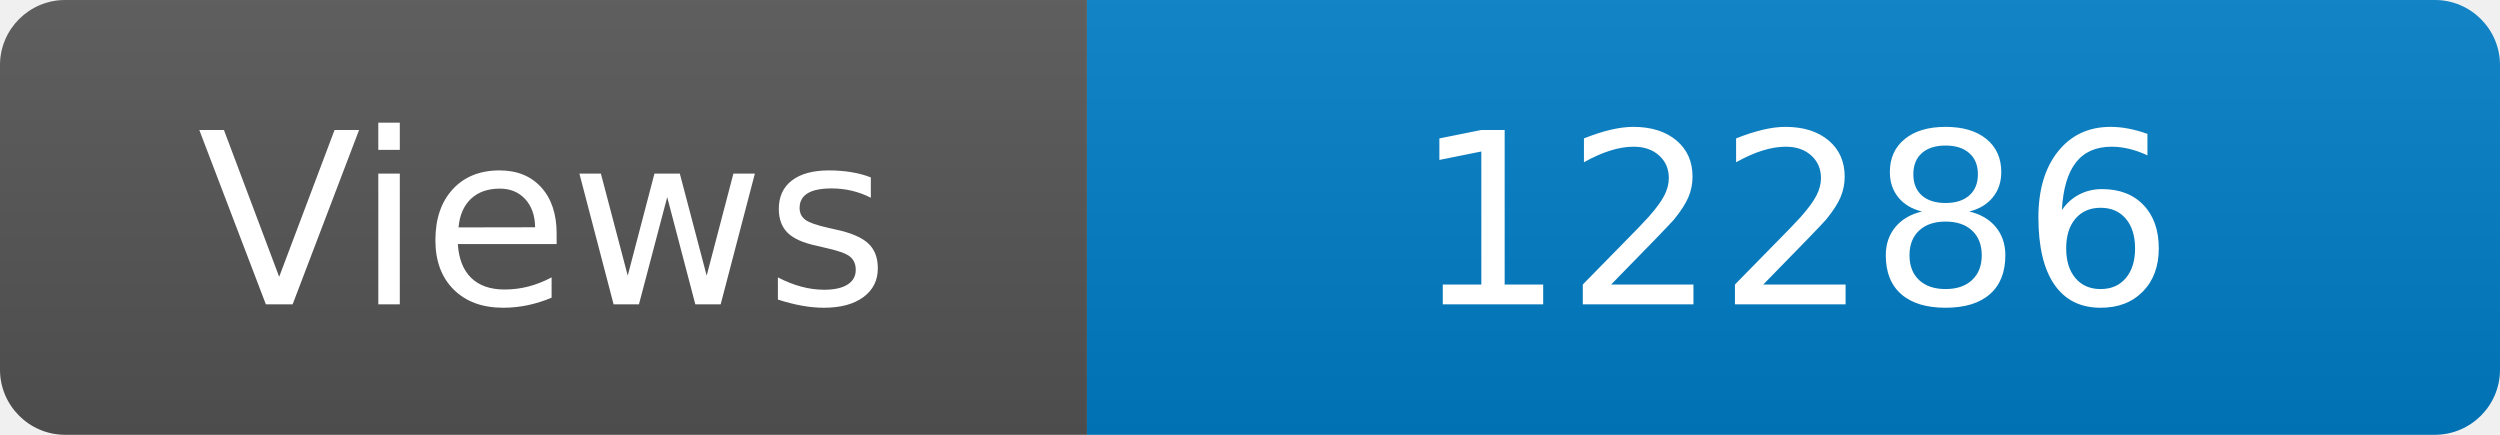
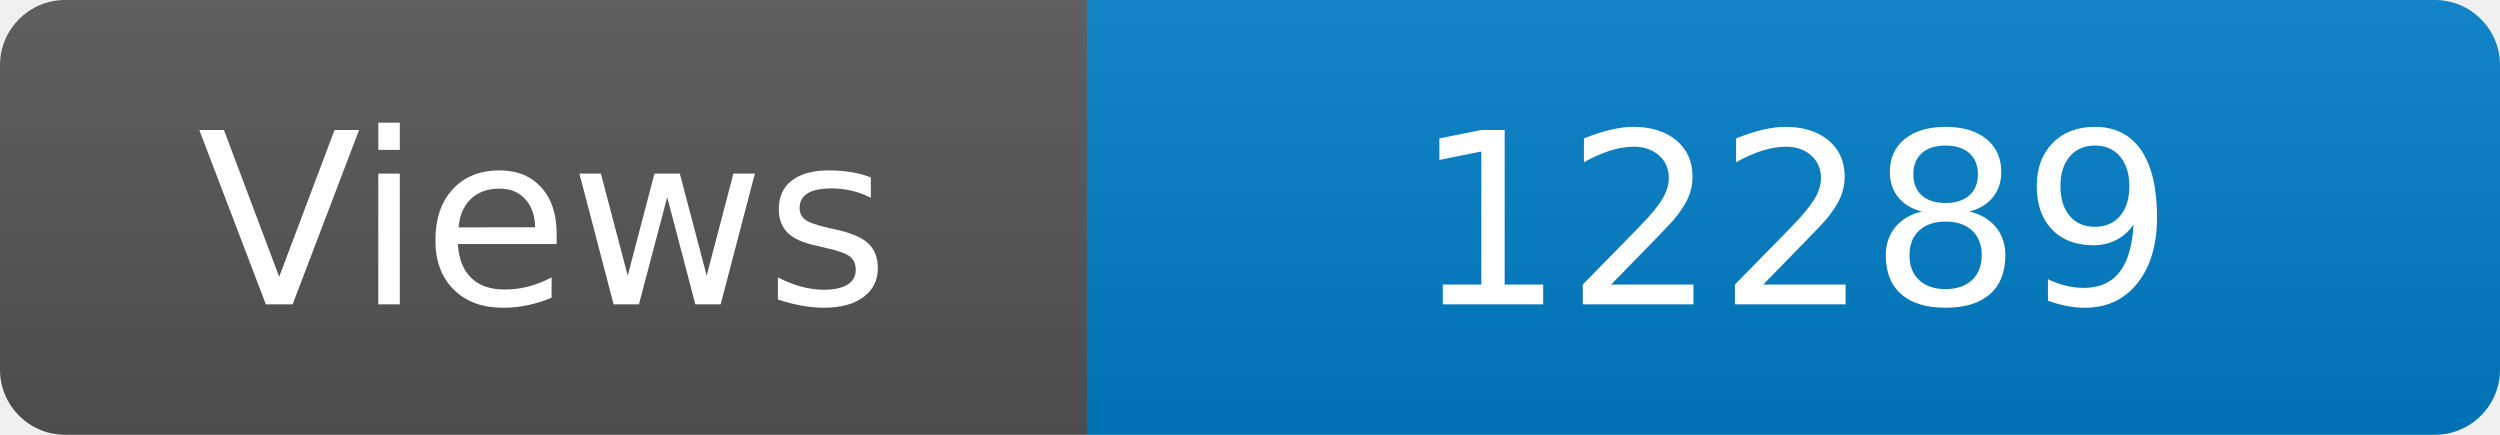
<svg xmlns="http://www.w3.org/2000/svg" width="115" height="20" role="img" aria-label="Maintained?: yes">
  <linearGradient id="s" x2="0" y2="100%">
    <stop offset="0" stop-color="#bbb" stop-opacity=".1" />
    <stop offset="1" stop-opacity=".1" />
  </linearGradient>
  <clipPath id="r">
    <rect width="115" height="20" rx="3" fill="#fff" />
  </clipPath>
  <g clip-path="url(#r)">
    <rect width="50" height="20" fill="#555" />
    <rect x="50" width="160" height="20" fill="#007ec6" />
    <rect width="115" height="20" fill="url(#s)" />
  </g>
  <g fill="#fff" text-anchor="middle" font-family="Verdana,Geneva,DejaVu Sans,sans-serif" font-size="110">
    <text x="250" y="140" transform="scale(.1)" fill="#fff">Views</text>
-     <text x="825" y="140" transform="scale(.1)" fill="#fff">12286</text>
+     <text x="825" y="140" transform="scale(.1)" fill="#fff">12289</text>
  </g>
</svg>
